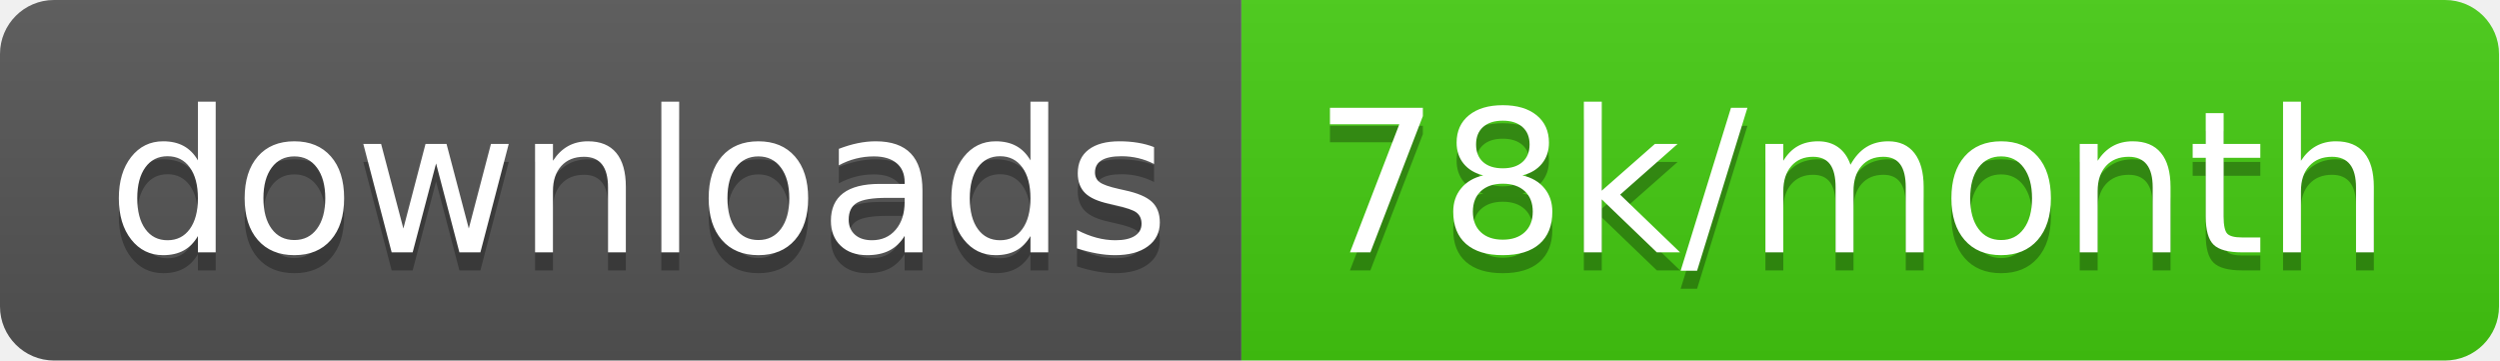
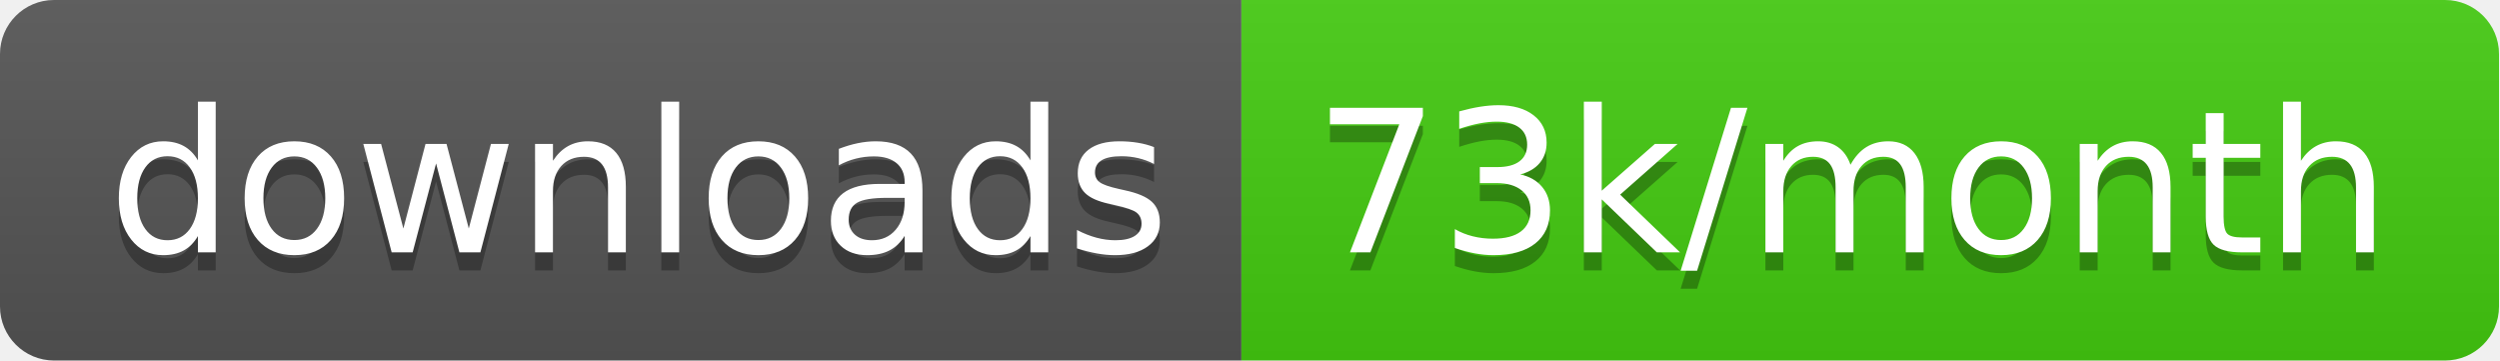
<svg xmlns="http://www.w3.org/2000/svg" width="138.7" height="20">
  <linearGradient id="smooth" x2="0" y2="100%">
    <stop offset="0" stop-color="#bbb" stop-opacity=".1" />
    <stop offset="1" stop-opacity=".1" />
  </linearGradient>
  <clipPath id="round">
    <rect width="138.7" height="20" rx="3" fill="#fff" />
  </clipPath>
  <g clip-path="url(#round)">
    <rect width="68.9" height="20" fill="#555" />
    <rect x="68.9" width="69.8" height="20" fill="#4c1" />
    <rect width="138.7" height="20" fill="url(#smooth)" />
  </g>
  <g fill="#fff" text-anchor="middle" font-family="DejaVu Sans,Verdana,Geneva,sans-serif" font-size="110">
    <text x="354.5" y="150" fill="#010101" fill-opacity=".3" transform="scale(0.1)" textLength="589.0" lengthAdjust="spacing">downloads</text>
    <text x="354.5" y="140" transform="scale(0.1)" textLength="589.0" lengthAdjust="spacing">downloads</text>
-     <text x="1028.0" y="150" fill="#010101" fill-opacity=".3" transform="scale(0.1)" textLength="598.0" lengthAdjust="spacing">78k/month</text>
-     <text x="1028.0" y="140" transform="scale(0.1)" textLength="598.0" lengthAdjust="spacing">78k/month</text>
+     <text x="1028.0" y="150" fill="#010101" fill-opacity=".3" transform="scale(0.1)" textLength="598.0" lengthAdjust="spacing">73k/month</text>
+     <text x="1028.0" y="140" transform="scale(0.1)" textLength="598.0" lengthAdjust="spacing">73k/month</text>
  </g>
</svg>
